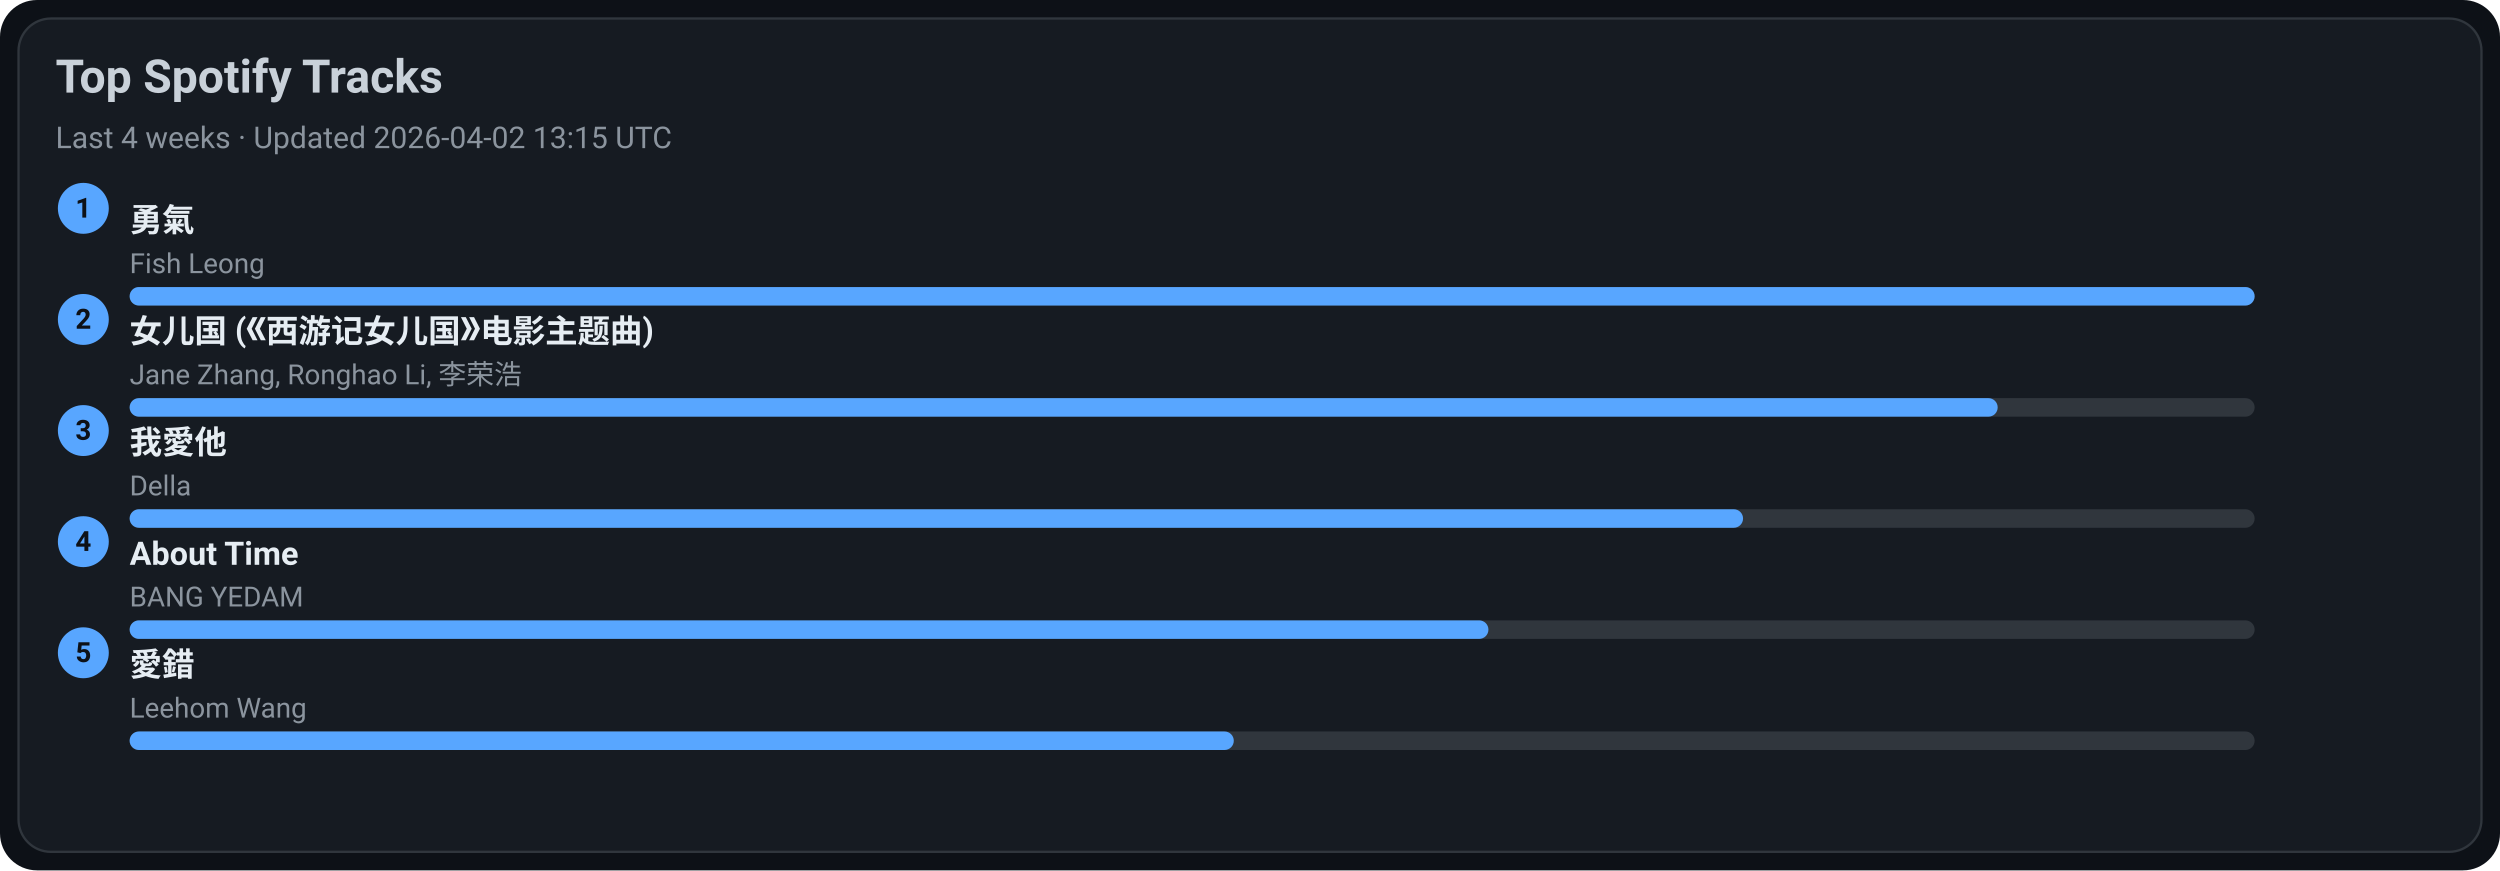
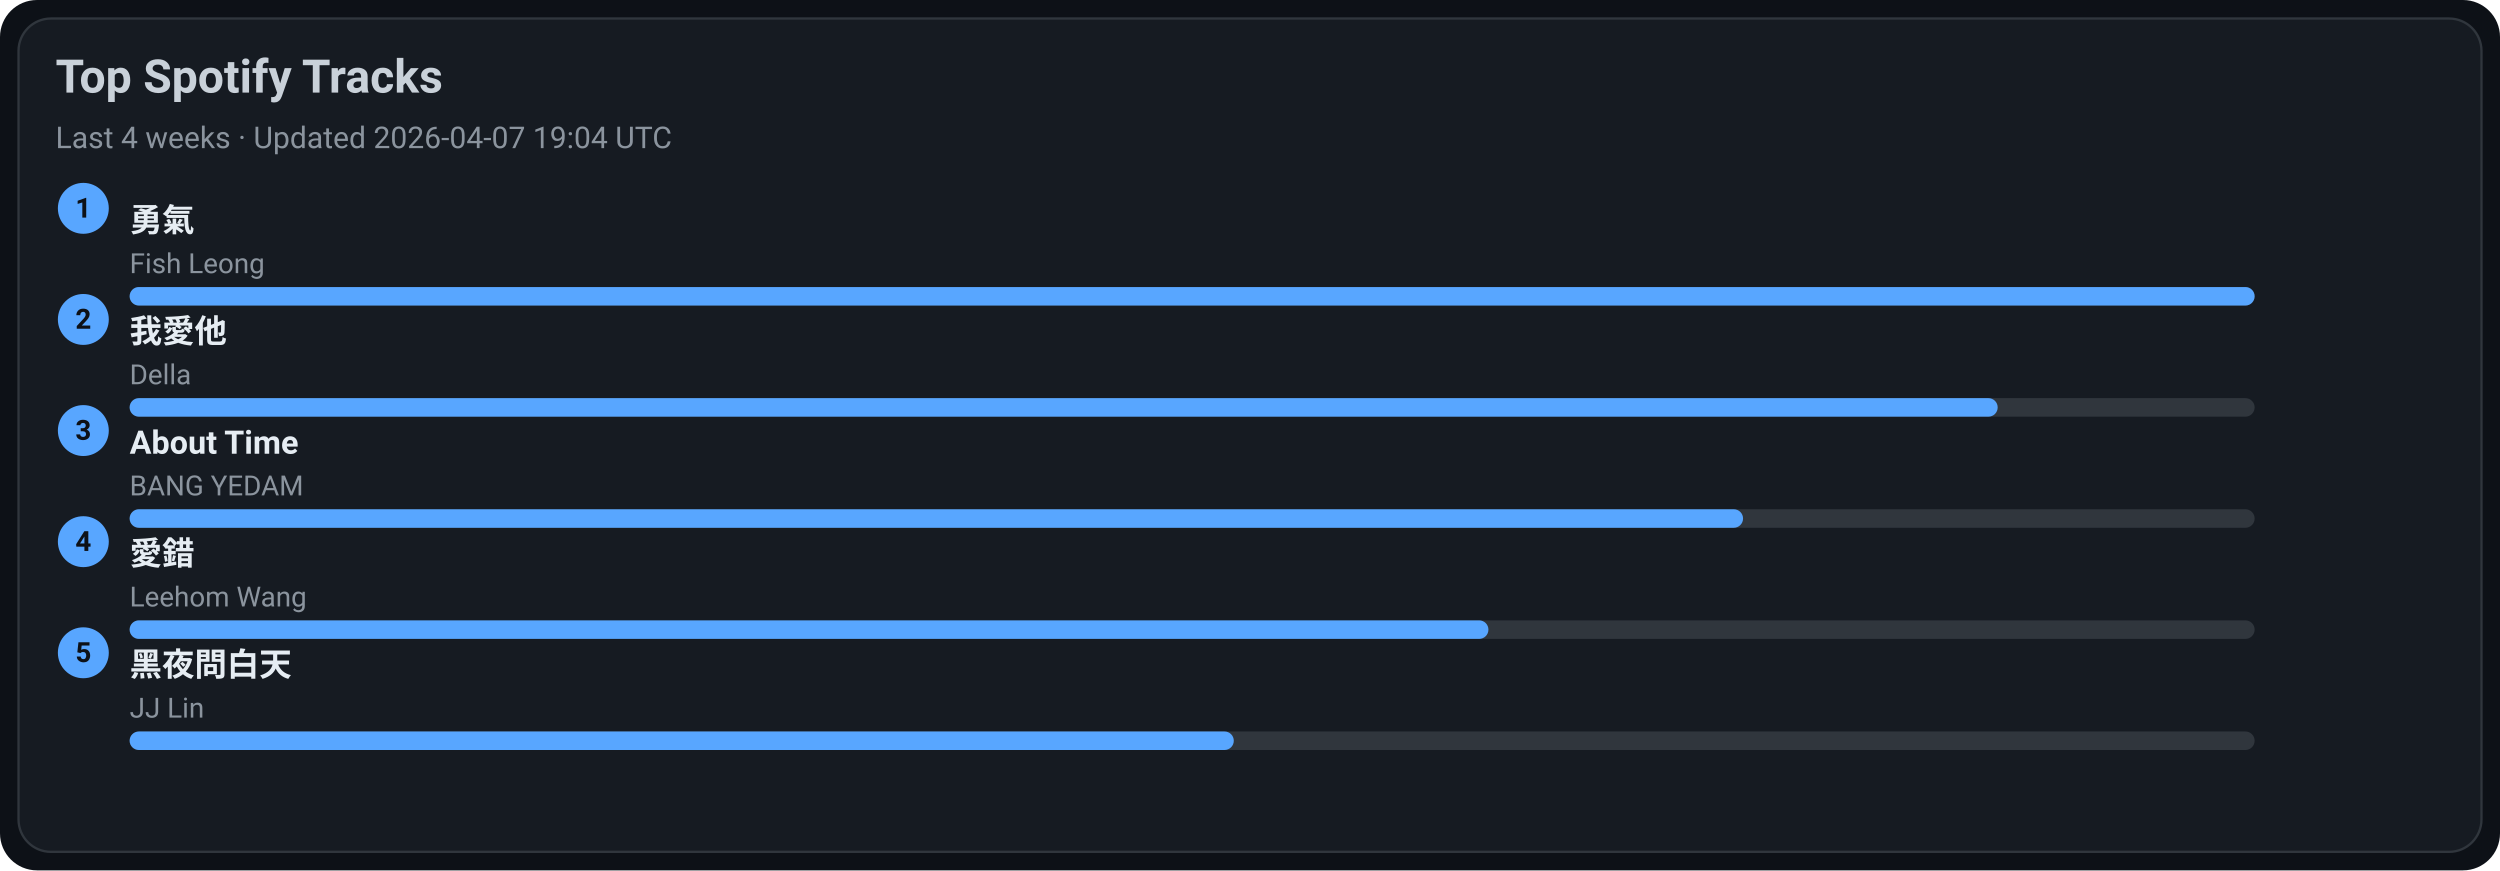
<svg xmlns="http://www.w3.org/2000/svg" width="1080" height="376" viewBox="0 0 1080 376">
  <style>text{font-family:-apple-system,BlinkMacSystemFont,Segoe UI,Roboto,Ubuntu,Helvetica Neue,Arial,Noto Sans,sans-serif}</style>
  <rect width="1080" height="376" rx="16" fill="#0d1117" />
  <rect x="8" y="8" width="1064" height="360" rx="14" fill="#161b22" stroke="#30363d" />
  <text x="24" y="40" font-size="20" fill="#c9d1d9" font-weight="600">Top Spotify Tracks</text>
-   <text x="24" y="64" font-size="13" fill="#8b949e">Last 4 weeks · Updated 2026-04-02 13:15 UTC</text>
+   <text x="24" y="64" font-size="13" fill="#8b949e">Last 4 weeks · Updated 2026-04-07 19:04 UTC</text>
  <circle cx="36" cy="90" r="11" fill="#58a6ff" />
  <text x="36" y="94" text-anchor="middle" font-size="12" fill="#0d1117" font-weight="700">1</text>
  <a href="https://open.spotify.com/track/1SNF1IdMuKPDhw9HTrdcvM" target="_blank" rel="noopener noreferrer">
    <text x="56" y="100" font-size="14" fill="#e6edf3" font-weight="600">勇氣</text>
  </a>
  <text x="56" y="118" font-size="12" fill="#8b949e">Fish Leong</text>
  <rect x="56" y="124" width="918" height="8" rx="4" fill="#30363d" />
  <rect x="56" y="124" width="918" height="8" rx="4" fill="#58a6ff" />
  <circle cx="36" cy="138" r="11" fill="#58a6ff" />
  <text x="36" y="142" text-anchor="middle" font-size="12" fill="#0d1117" font-weight="700">2</text>
-   <a href="https://open.spotify.com/track/5vfCdwOheQGcrR91ATpL2k" target="_blank" rel="noopener noreferrer">
-     <text x="56" y="148" font-size="14" fill="#e6edf3" font-weight="600">女儿国 (《西游记女儿国》电影主题曲)</text>
+   <a href="https://open.spotify.com/track/2qOitAAyMgHOs0cMilqf8k" target="_blank" rel="noopener noreferrer">
+     <text x="56" y="148" font-size="14" fill="#e6edf3" font-weight="600">我愛他</text>
  </a>
-   <text x="56" y="166" font-size="12" fill="#8b949e">Jane Zhang, Ronghao Li, 李荣浩</text>
+   <text x="56" y="166" font-size="12" fill="#8b949e">Della</text>
  <rect x="56" y="172" width="918" height="8" rx="4" fill="#30363d" />
  <rect x="56" y="172" width="807" height="8" rx="4" fill="#58a6ff" />
  <circle cx="36" cy="186" r="11" fill="#58a6ff" />
  <text x="36" y="190" text-anchor="middle" font-size="12" fill="#0d1117" font-weight="700">3</text>
-   <a href="https://open.spotify.com/track/2qOitAAyMgHOs0cMilqf8k" target="_blank" rel="noopener noreferrer">
-     <text x="56" y="196" font-size="14" fill="#e6edf3" font-weight="600">我愛他</text>
+   <a href="https://open.spotify.com/track/7rsNstm9iwgjGVB1d4vWpf" target="_blank" rel="noopener noreferrer">
+     <text x="56" y="196" font-size="14" fill="#e6edf3" font-weight="600">About Time</text>
  </a>
-   <text x="56" y="214" font-size="12" fill="#8b949e">Della</text>
+   <text x="56" y="214" font-size="12" fill="#8b949e">BANG YEDAM</text>
  <rect x="56" y="220" width="918" height="8" rx="4" fill="#30363d" />
  <rect x="56" y="220" width="697" height="8" rx="4" fill="#58a6ff" />
  <circle cx="36" cy="234" r="11" fill="#58a6ff" />
  <text x="36" y="238" text-anchor="middle" font-size="12" fill="#0d1117" font-weight="700">4</text>
-   <a href="https://open.spotify.com/track/7rsNstm9iwgjGVB1d4vWpf" target="_blank" rel="noopener noreferrer">
-     <text x="56" y="244" font-size="14" fill="#e6edf3" font-weight="600">About Time</text>
+   <a href="https://open.spotify.com/track/4vdX5mQE0oXkflFqsqQkUP" target="_blank" rel="noopener noreferrer">
+     <text x="56" y="244" font-size="14" fill="#e6edf3" font-weight="600">愛錯</text>
  </a>
-   <text x="56" y="262" font-size="12" fill="#8b949e">BANG YEDAM</text>
+   <text x="56" y="262" font-size="12" fill="#8b949e">Leehom Wang</text>
  <rect x="56" y="268" width="918" height="8" rx="4" fill="#30363d" />
  <rect x="56" y="268" width="587" height="8" rx="4" fill="#58a6ff" />
  <circle cx="36" cy="282" r="11" fill="#58a6ff" />
  <text x="36" y="286" text-anchor="middle" font-size="12" fill="#0d1117" font-weight="700">5</text>
-   <a href="https://open.spotify.com/track/4vdX5mQE0oXkflFqsqQkUP" target="_blank" rel="noopener noreferrer">
-     <text x="56" y="292" font-size="14" fill="#e6edf3" font-weight="600">愛錯</text>
+   <a href="https://open.spotify.com/track/5KNh5YQgfduzV4028Cfh3J" target="_blank" rel="noopener noreferrer">
+     <text x="56" y="292" font-size="14" fill="#e6edf3" font-weight="600">黑夜問白天</text>
  </a>
-   <text x="56" y="310" font-size="12" fill="#8b949e">Leehom Wang</text>
+   <text x="56" y="310" font-size="12" fill="#8b949e">JJ Lin</text>
  <rect x="56" y="316" width="918" height="8" rx="4" fill="#30363d" />
  <rect x="56" y="316" width="477" height="8" rx="4" fill="#58a6ff" />
</svg>
